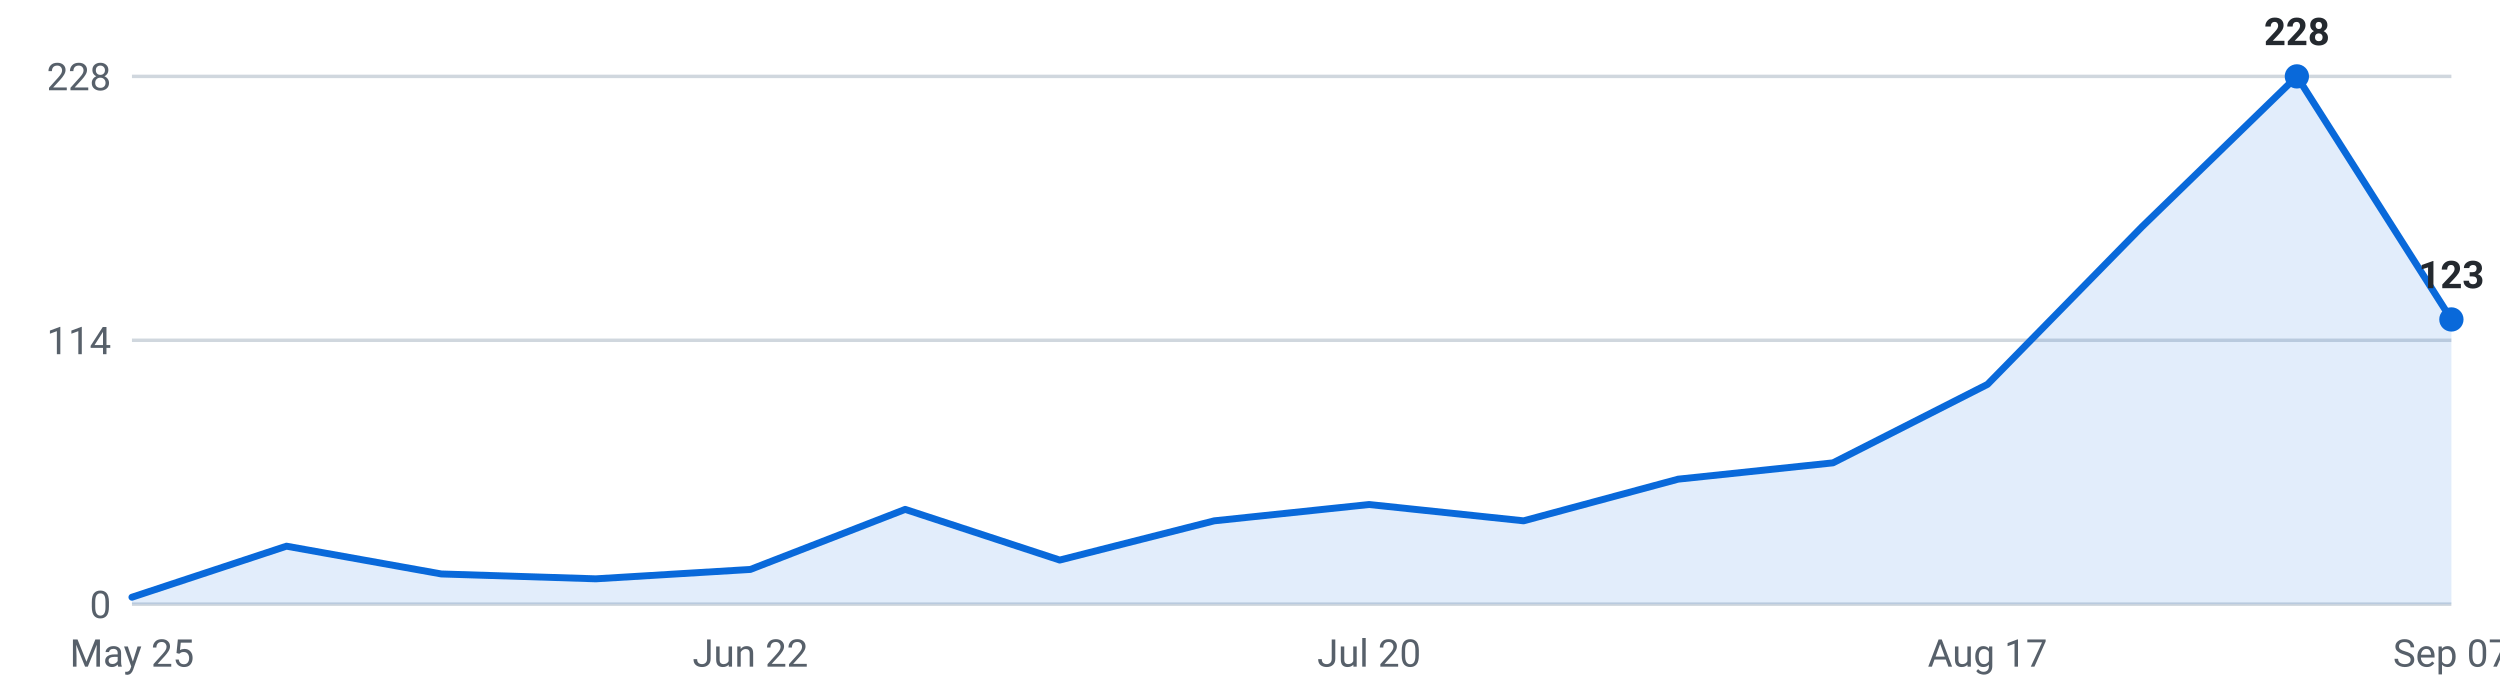
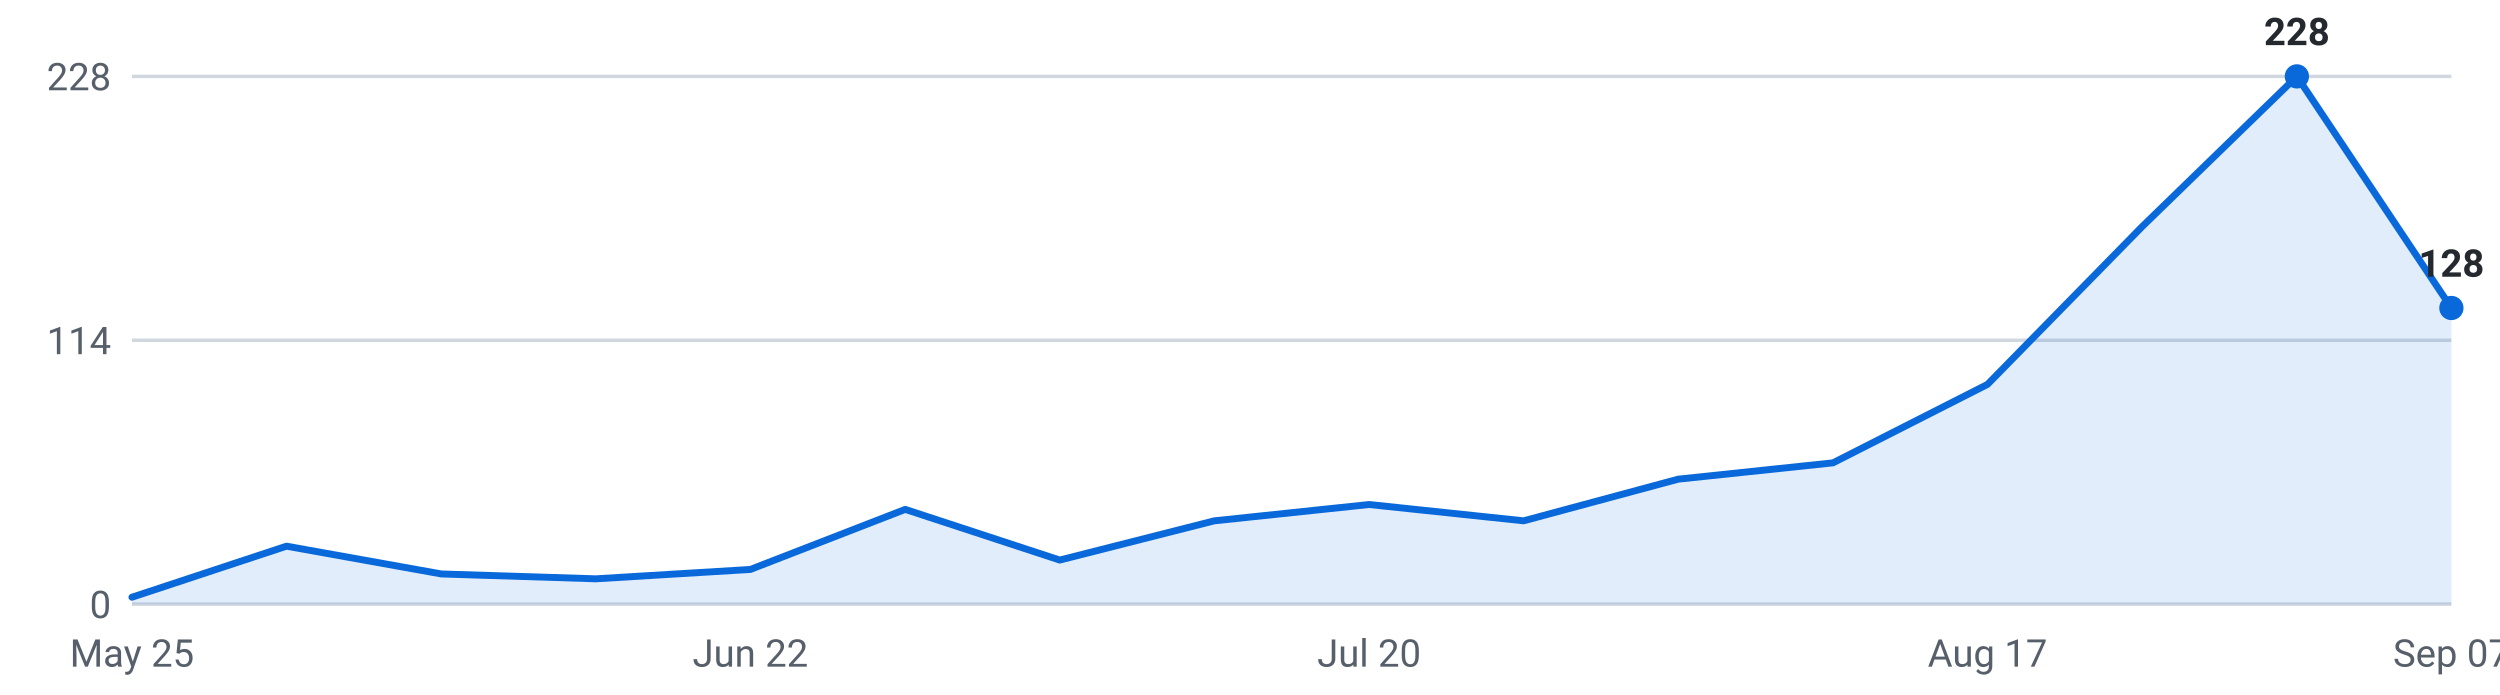
<svg xmlns="http://www.w3.org/2000/svg" viewBox="0 0 720 200" width="720" height="200" role="img" aria-label="Internships posted per week, last 16 weeks">
  <g font-family="-apple-system,Segoe UI,Roboto,sans-serif" font-size="11">
    <line x1="38" y1="174.0" x2="706" y2="174.0" stroke="#d0d7de" stroke-width="1" />
    <text x="32" y="178.0" text-anchor="end" fill="#57606a">0</text>
    <line x1="38" y1="98.0" x2="706" y2="98.0" stroke="#d0d7de" stroke-width="1" />
    <text x="32" y="102.0" text-anchor="end" fill="#57606a">114</text>
    <line x1="38" y1="22.0" x2="706" y2="22.0" stroke="#d0d7de" stroke-width="1" />
    <text x="32" y="26.0" text-anchor="end" fill="#57606a">228</text>
-     <path d="M38.0,174 L38.0,172.0 L82.5,157.3 L127.1,165.3 L171.6,166.7 L216.1,164.0 L260.7,146.7 L305.2,161.3 L349.7,150.0 L394.3,145.3 L438.8,150.0 L483.3,138.0 L527.9,133.3 L572.4,110.7 L616.9,65.3 L661.5,22.0 L706.0,92.0 L706.0,174 Z" fill="#0969da" fill-opacity="0.12" />
-     <polyline points="38.0,172.0 82.5,157.3 127.1,165.3 171.6,166.7 216.1,164.0 260.7,146.7 305.2,161.3 349.7,150.0 394.3,145.3 438.8,150.0 483.3,138.0 527.9,133.3 572.4,110.7 616.9,65.3 661.5,22.0 706.0,92.0" fill="none" stroke="#0969da" stroke-width="2" stroke-linejoin="round" stroke-linecap="round" />
+     <path d="M38.0,174 L38.0,172.0 L82.5,157.3 L127.1,165.3 L171.6,166.7 L216.1,164.0 L260.7,146.7 L305.2,161.3 L349.7,150.0 L394.3,145.3 L438.8,150.0 L483.3,138.0 L527.9,133.3 L572.4,110.7 L616.9,65.3 L661.5,22.0 L706.0,88.7 L706.0,174 Z" fill="#0969da" fill-opacity="0.12" />
+     <polyline points="38.0,172.0 82.5,157.3 127.1,165.3 171.6,166.7 216.1,164.0 260.7,146.7 305.2,161.3 349.7,150.0 394.3,145.3 438.8,150.0 483.3,138.0 527.9,133.3 572.4,110.7 616.9,65.3 661.5,22.0 706.0,88.7" fill="none" stroke="#0969da" stroke-width="2" stroke-linejoin="round" stroke-linecap="round" />
    <circle cx="661.5" cy="22.0" r="3.5" fill="#0969da" />
    <text x="661.5" y="13.0" text-anchor="middle" fill="#24292f" font-weight="600">228</text>
-     <circle cx="706.0" cy="92.0" r="3.5" fill="#0969da" />
-     <text x="706.0" y="83.0" text-anchor="middle" fill="#24292f" font-weight="600">123</text>
+     <circle cx="706.0" cy="88.7" r="3.5" fill="#0969da" />
+     <text x="706.0" y="79.7" text-anchor="middle" fill="#24292f" font-weight="600">128</text>
    <text x="38.0" y="192" text-anchor="middle" fill="#57606a">May 25</text>
    <text x="216.1" y="192" text-anchor="middle" fill="#57606a">Jun 22</text>
    <text x="394.3" y="192" text-anchor="middle" fill="#57606a">Jul 20</text>
    <text x="572.4" y="192" text-anchor="middle" fill="#57606a">Aug 17</text>
    <text x="706.0" y="192" text-anchor="middle" fill="#57606a">Sep 07</text>
  </g>
</svg>
